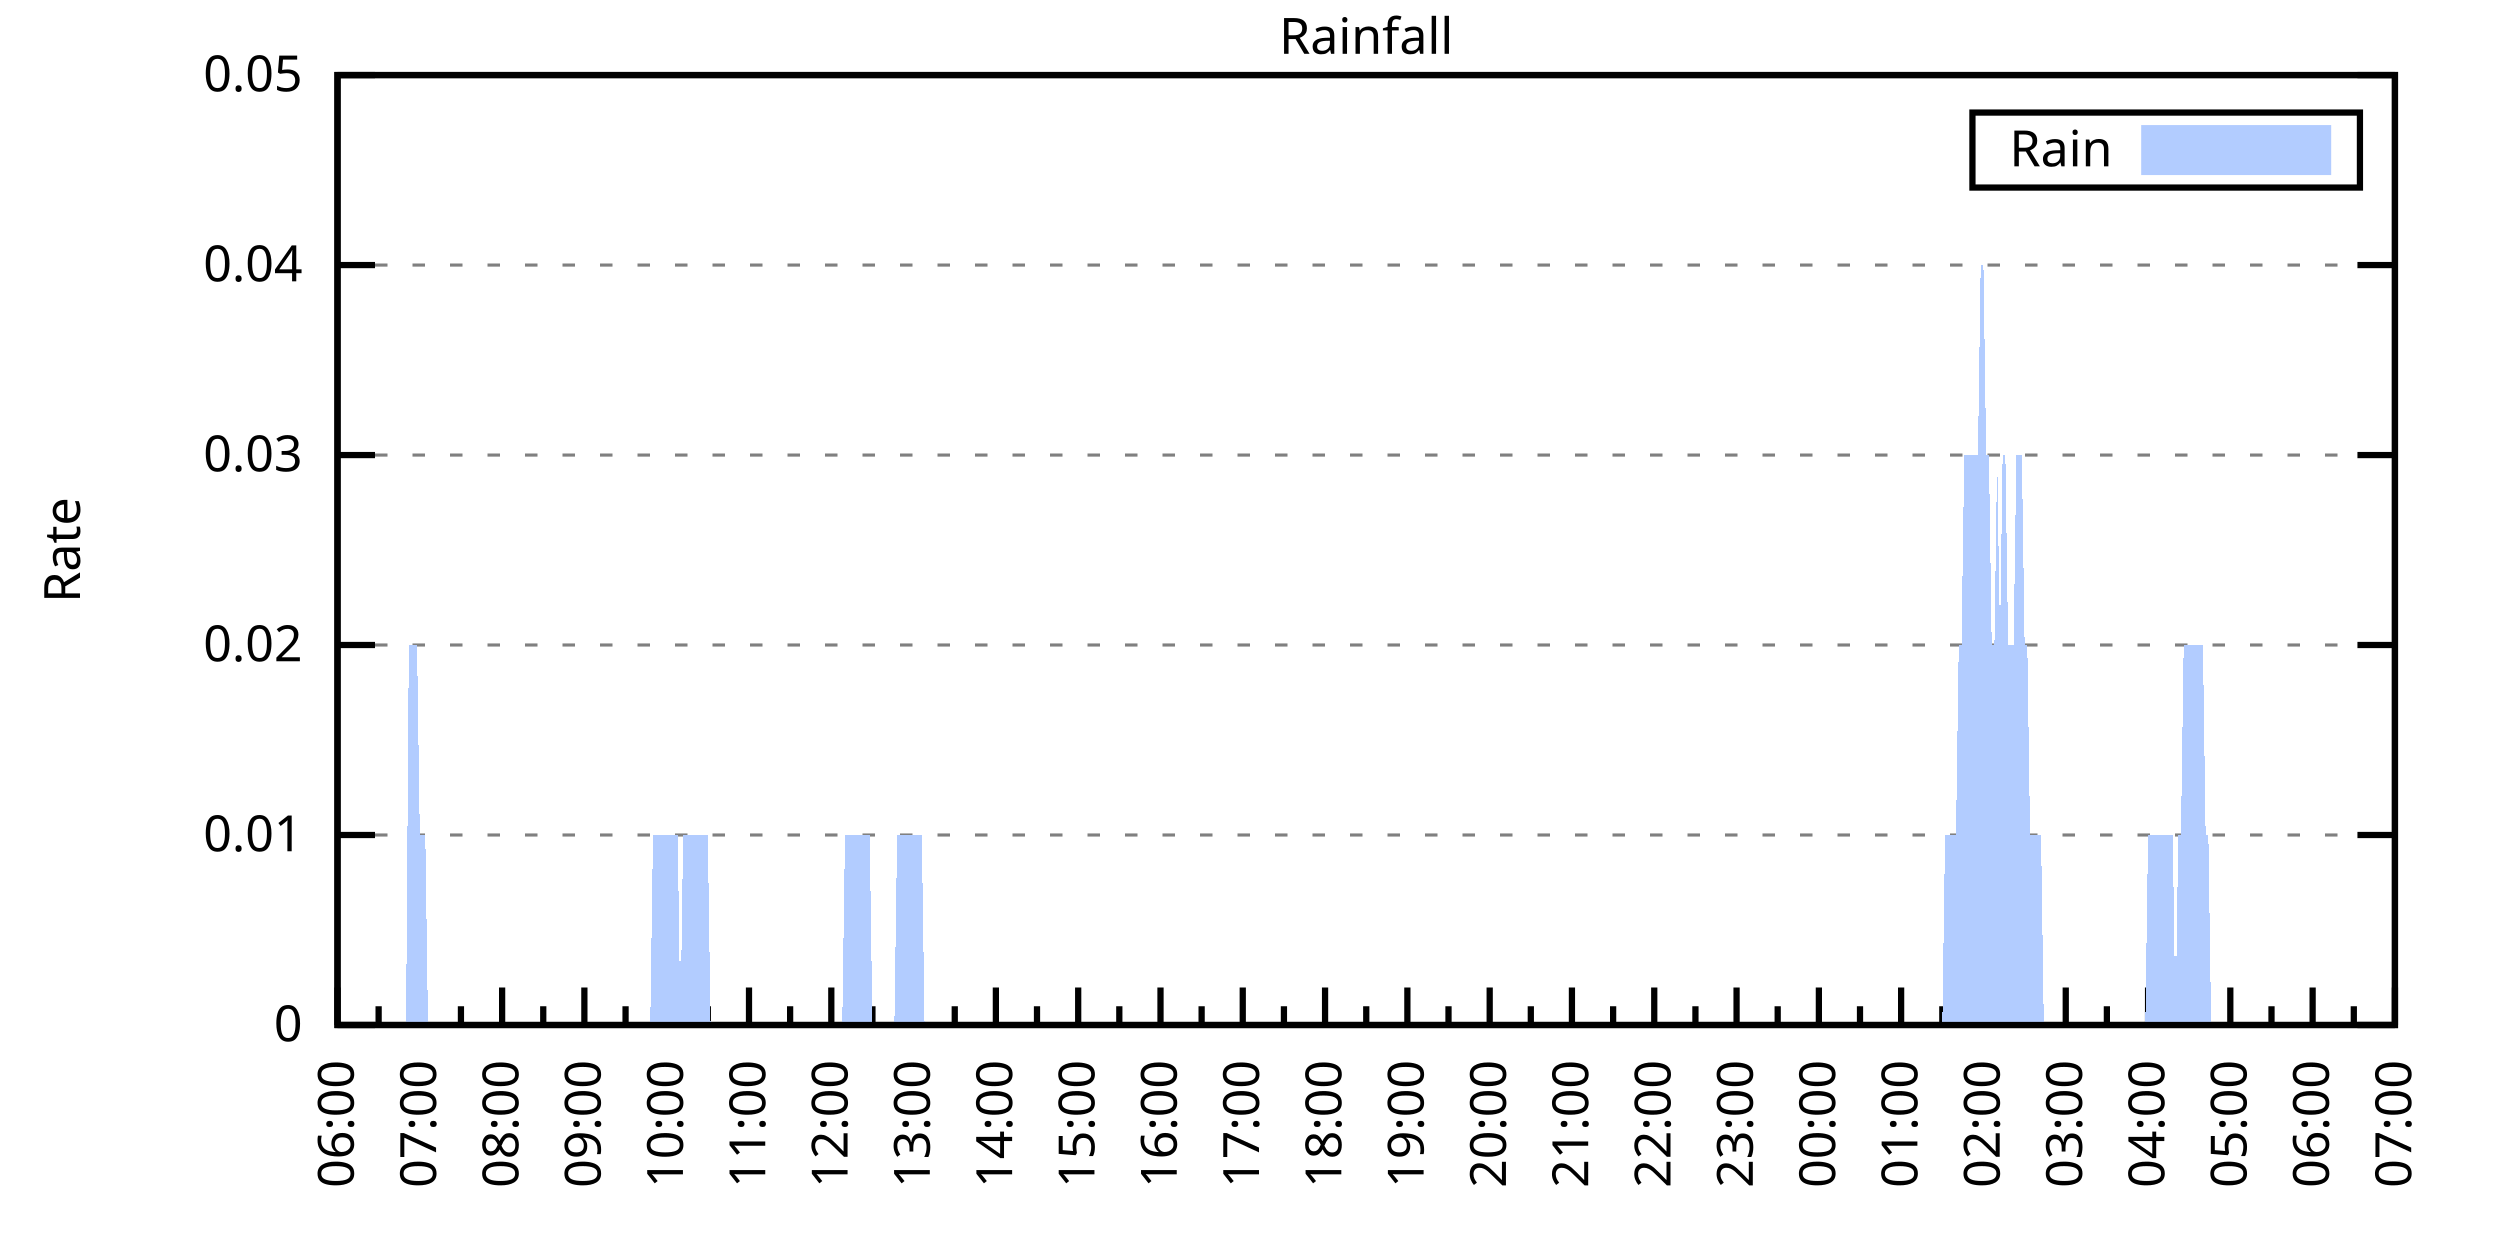
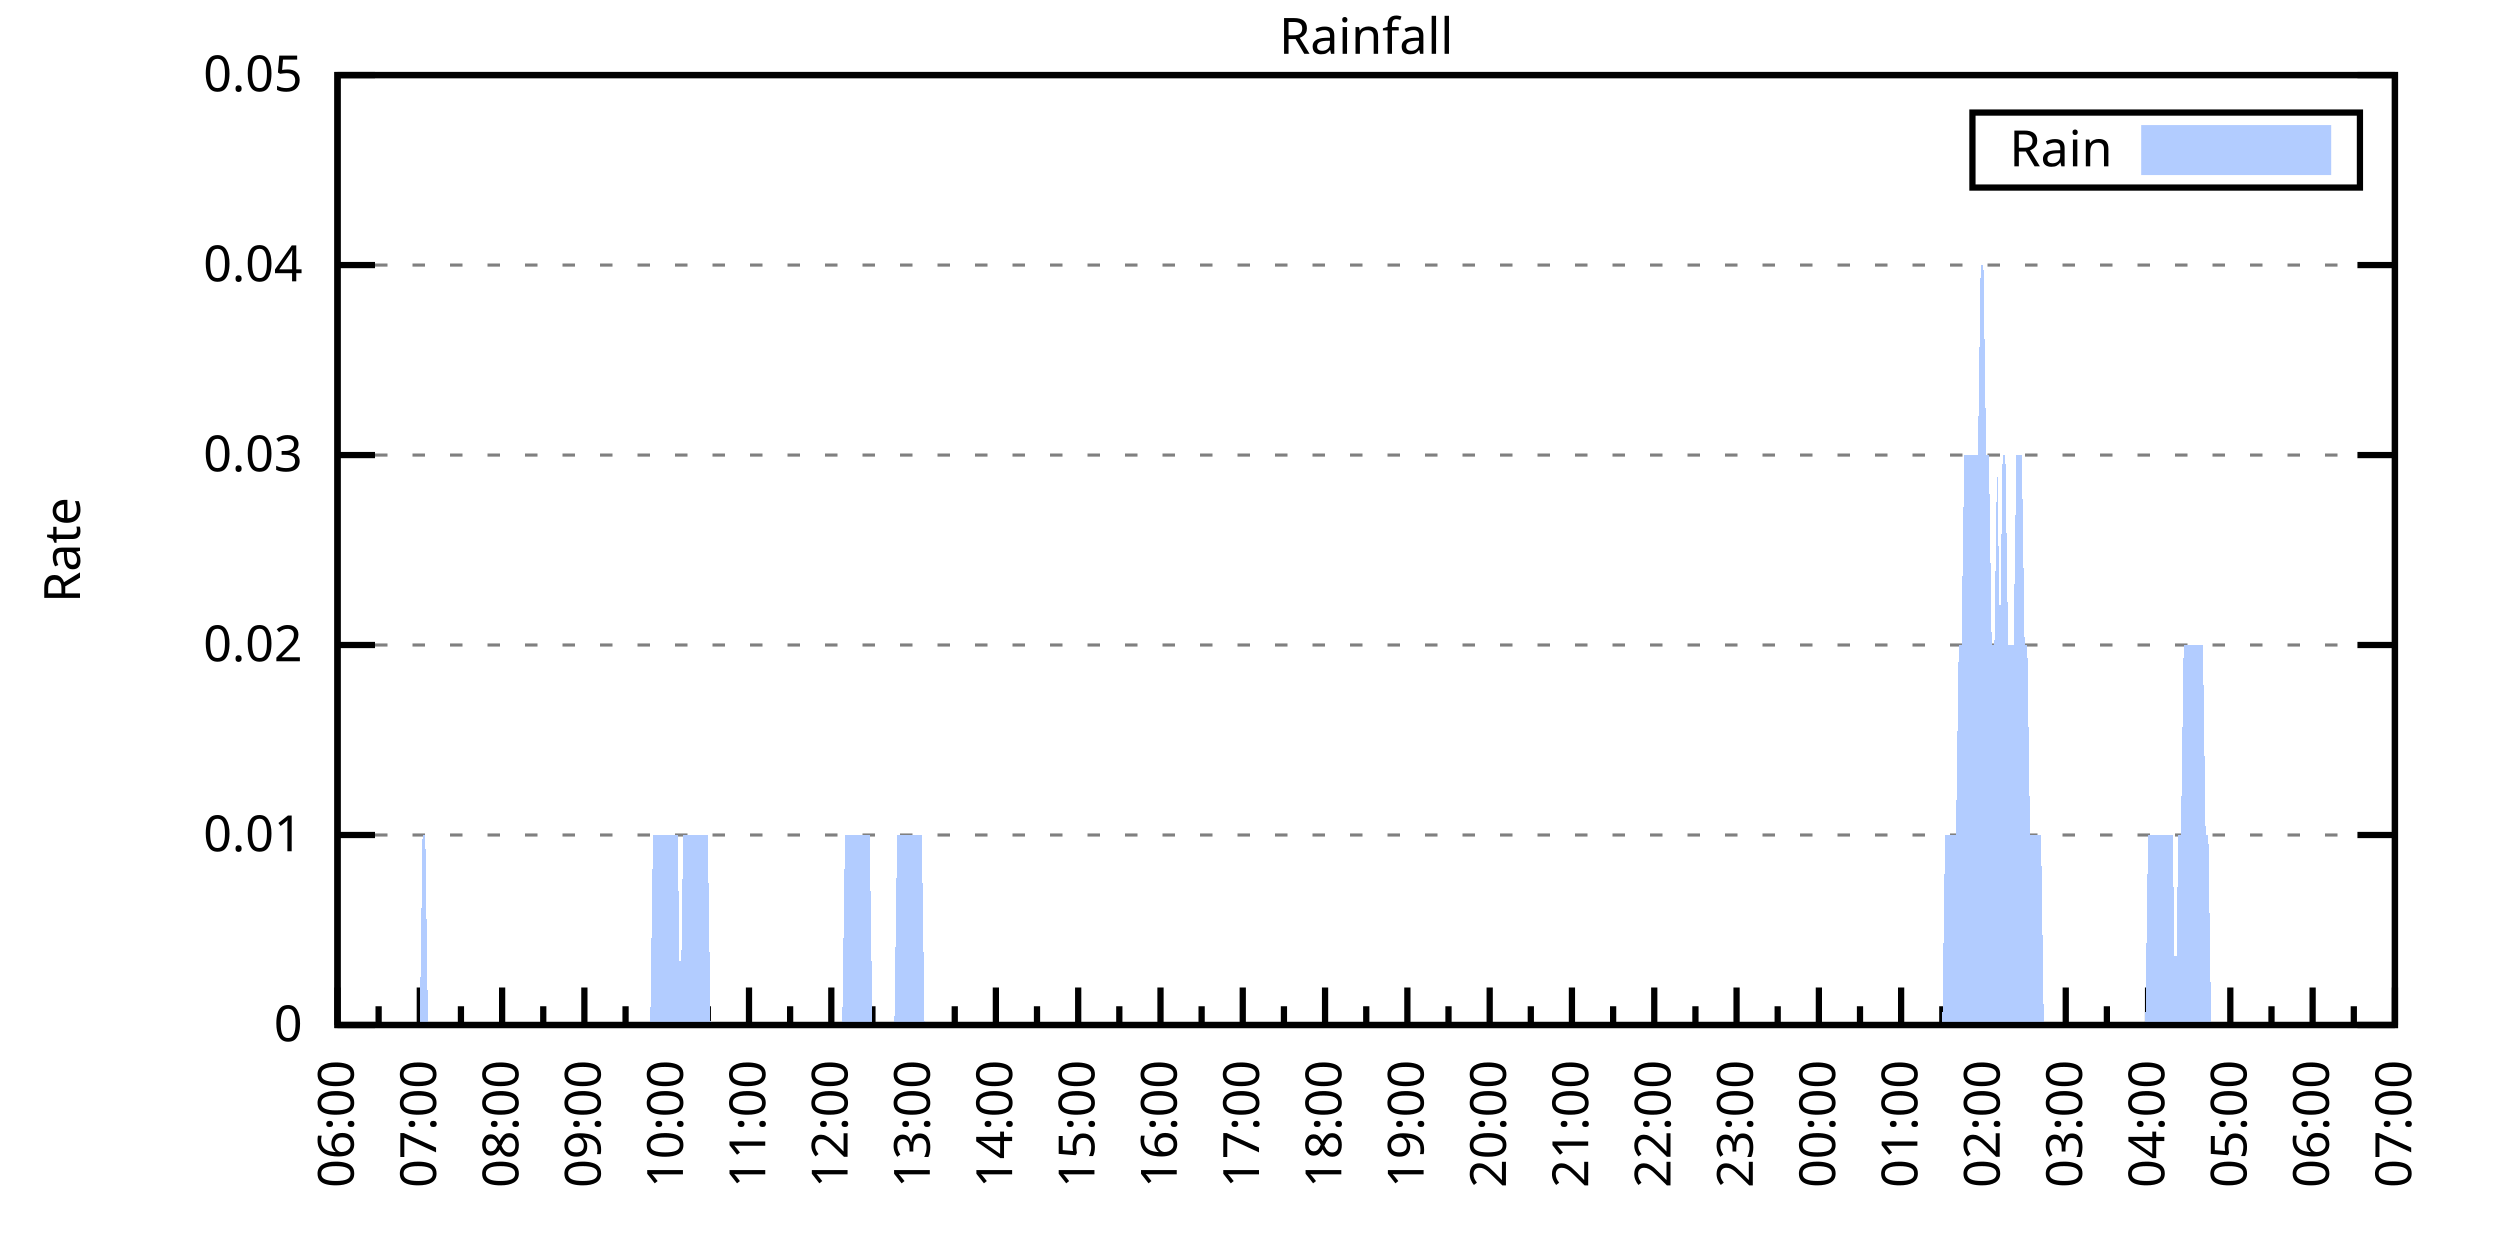
<svg xmlns="http://www.w3.org/2000/svg" xmlns:xlink="http://www.w3.org/1999/xlink" width="400" height="200" viewBox="0 0 400 200">
  <g id="gnuplot_canvas">
    <rect x="0" y="0" width="400" height="200" fill="none" />
    <defs>
      <circle id="gpDot" r="0.5" stroke-width="0.5" stroke="currentColor" />
      <path id="gpPt0" stroke-width="0.333" stroke="currentColor" d="M-1,0 h2 M0,-1 v2" />
      <path id="gpPt1" stroke-width="0.333" stroke="currentColor" d="M-1,-1 L1,1 M1,-1 L-1,1" />
      <path id="gpPt2" stroke-width="0.333" stroke="currentColor" d="M-1,0 L1,0 M0,-1 L0,1 M-1,-1 L1,1 M-1,1 L1,-1" />
      <rect id="gpPt3" stroke-width="0.333" stroke="currentColor" x="-1" y="-1" width="2" height="2" />
      <rect id="gpPt4" stroke-width="0.333" stroke="currentColor" fill="currentColor" x="-1" y="-1" width="2" height="2" />
      <circle id="gpPt5" stroke-width="0.333" stroke="currentColor" cx="0" cy="0" r="1" />
      <use xlink:href="#gpPt5" id="gpPt6" fill="currentColor" stroke="none" />
      <path id="gpPt7" stroke-width="0.333" stroke="currentColor" d="M0,-1.33 L-1.33,0.67 L1.33,0.67 z" />
      <use xlink:href="#gpPt7" id="gpPt8" fill="currentColor" stroke="none" />
      <use xlink:href="#gpPt7" id="gpPt9" stroke="currentColor" transform="rotate(180)" />
      <use xlink:href="#gpPt9" id="gpPt10" fill="currentColor" stroke="none" />
      <use xlink:href="#gpPt3" id="gpPt11" stroke="currentColor" transform="rotate(45)" />
      <use xlink:href="#gpPt11" id="gpPt12" fill="currentColor" stroke="none" />
      <path id="gpPt13" stroke-width="0.333" stroke="currentColor" d="M0,1.330 L1.265,0.411 L0.782,-1.067 L-0.782,-1.076 L-1.265,0.411 z" />
      <use xlink:href="#gpPt13" id="gpPt14" fill="currentColor" stroke="none" />
      <filter id="textbox" filterUnits="objectBoundingBox" x="0" y="0" height="1" width="1">
        <feFlood flood-color="white" flood-opacity="1" result="bgnd" />
        <feComposite in="SourceGraphic" in2="bgnd" operator="atop" />
      </filter>
      <filter id="greybox" filterUnits="objectBoundingBox" x="0" y="0" height="1" width="1">
        <feFlood flood-color="lightgrey" flood-opacity="1" result="grey" />
        <feComposite in="SourceGraphic" in2="grey" operator="atop" />
      </filter>
    </defs>
    <g fill="none" color="white" stroke="currentColor" stroke-width="1.00" stroke-linecap="butt" stroke-linejoin="miter">
</g>
    <g fill="none" color="black" stroke="currentColor" stroke-width="1.00" stroke-linecap="butt" stroke-linejoin="miter">
      <g stroke="none" shape-rendering="crispEdges">
        <polygon fill="rgb(255, 255, 255)" points="54.00,164.00 383.18,164.00 383.18,12.02 54.00,12.02 " />
      </g>
    </g>
    <g fill="none" color="black" stroke="currentColor" stroke-width="1.00" stroke-linecap="butt" stroke-linejoin="miter">
</g>
    <g fill="none" color="black" stroke="black" stroke-width="0.50" stroke-linecap="butt" stroke-linejoin="miter">
</g>
    <g fill="none" color="gray" stroke="currentColor" stroke-width="0.50" stroke-linecap="butt" stroke-linejoin="miter">
      <path stroke="gray" stroke-dasharray="2,4" class="gridline" d="M54.00,164.00 L383.19,164.00  " />
    </g>
    <g fill="none" color="gray" stroke="gray" stroke-width="1.00" stroke-linecap="butt" stroke-linejoin="miter">
</g>
    <g fill="none" color="black" stroke="currentColor" stroke-width="1.00" stroke-linecap="butt" stroke-linejoin="miter">
      <path stroke="black" d="M54.00,164.00 L60.00,164.00 M383.19,164.00 L377.19,164.00  " />
      <g transform="translate(48.40,166.60)" stroke="none" fill="black" font-family="Sans" font-size="8.00" text-anchor="end">
        <text>
          <tspan font-family="Sans"> 0</tspan>
        </text>
      </g>
    </g>
    <g fill="none" color="black" stroke="currentColor" stroke-width="1.00" stroke-linecap="butt" stroke-linejoin="miter">
</g>
    <g fill="none" color="black" stroke="black" stroke-width="0.50" stroke-linecap="butt" stroke-linejoin="miter">
</g>
    <g fill="none" color="gray" stroke="currentColor" stroke-width="0.50" stroke-linecap="butt" stroke-linejoin="miter">
      <path stroke="gray" stroke-dasharray="2,4" class="gridline" d="M54.00,133.60 L383.19,133.60  " />
    </g>
    <g fill="none" color="gray" stroke="gray" stroke-width="1.00" stroke-linecap="butt" stroke-linejoin="miter">
</g>
    <g fill="none" color="black" stroke="currentColor" stroke-width="1.00" stroke-linecap="butt" stroke-linejoin="miter">
      <path stroke="black" d="M54.00,133.60 L60.00,133.60 M383.19,133.60 L377.19,133.60  " />
      <g transform="translate(48.40,136.20)" stroke="none" fill="black" font-family="Sans" font-size="8.00" text-anchor="end">
        <text>
          <tspan font-family="Sans"> 0.01</tspan>
        </text>
      </g>
    </g>
    <g fill="none" color="black" stroke="currentColor" stroke-width="1.00" stroke-linecap="butt" stroke-linejoin="miter">
</g>
    <g fill="none" color="black" stroke="black" stroke-width="0.50" stroke-linecap="butt" stroke-linejoin="miter">
</g>
    <g fill="none" color="gray" stroke="currentColor" stroke-width="0.50" stroke-linecap="butt" stroke-linejoin="miter">
      <path stroke="gray" stroke-dasharray="2,4" class="gridline" d="M54.00,103.20 L383.19,103.20  " />
    </g>
    <g fill="none" color="gray" stroke="gray" stroke-width="1.00" stroke-linecap="butt" stroke-linejoin="miter">
</g>
    <g fill="none" color="black" stroke="currentColor" stroke-width="1.00" stroke-linecap="butt" stroke-linejoin="miter">
      <path stroke="black" d="M54.00,103.20 L60.00,103.20 M383.19,103.20 L377.19,103.20  " />
      <g transform="translate(48.40,105.80)" stroke="none" fill="black" font-family="Sans" font-size="8.00" text-anchor="end">
        <text>
          <tspan font-family="Sans"> 0.02</tspan>
        </text>
      </g>
    </g>
    <g fill="none" color="black" stroke="currentColor" stroke-width="1.00" stroke-linecap="butt" stroke-linejoin="miter">
</g>
    <g fill="none" color="black" stroke="black" stroke-width="0.50" stroke-linecap="butt" stroke-linejoin="miter">
</g>
    <g fill="none" color="gray" stroke="currentColor" stroke-width="0.50" stroke-linecap="butt" stroke-linejoin="miter">
      <path stroke="gray" stroke-dasharray="2,4" class="gridline" d="M54.00,72.81 L383.19,72.81  " />
    </g>
    <g fill="none" color="gray" stroke="gray" stroke-width="1.00" stroke-linecap="butt" stroke-linejoin="miter">
</g>
    <g fill="none" color="black" stroke="currentColor" stroke-width="1.00" stroke-linecap="butt" stroke-linejoin="miter">
      <path stroke="black" d="M54.00,72.81 L60.00,72.81 M383.19,72.81 L377.19,72.81  " />
      <g transform="translate(48.40,75.41)" stroke="none" fill="black" font-family="Sans" font-size="8.00" text-anchor="end">
        <text>
          <tspan font-family="Sans"> 0.03</tspan>
        </text>
      </g>
    </g>
    <g fill="none" color="black" stroke="currentColor" stroke-width="1.00" stroke-linecap="butt" stroke-linejoin="miter">
</g>
    <g fill="none" color="black" stroke="black" stroke-width="0.50" stroke-linecap="butt" stroke-linejoin="miter">
</g>
    <g fill="none" color="gray" stroke="currentColor" stroke-width="0.50" stroke-linecap="butt" stroke-linejoin="miter">
      <path stroke="gray" stroke-dasharray="2,4" class="gridline" d="M54.00,42.41 L383.19,42.41  " />
    </g>
    <g fill="none" color="gray" stroke="gray" stroke-width="1.00" stroke-linecap="butt" stroke-linejoin="miter">
</g>
    <g fill="none" color="black" stroke="currentColor" stroke-width="1.00" stroke-linecap="butt" stroke-linejoin="miter">
      <path stroke="black" d="M54.00,42.41 L60.00,42.41 M383.19,42.41 L377.19,42.41  " />
      <g transform="translate(48.40,45.01)" stroke="none" fill="black" font-family="Sans" font-size="8.00" text-anchor="end">
        <text>
          <tspan font-family="Sans"> 0.04</tspan>
        </text>
      </g>
    </g>
    <g fill="none" color="black" stroke="currentColor" stroke-width="1.00" stroke-linecap="butt" stroke-linejoin="miter">
</g>
    <g fill="none" color="black" stroke="black" stroke-width="0.50" stroke-linecap="butt" stroke-linejoin="miter">
</g>
    <g fill="none" color="gray" stroke="currentColor" stroke-width="0.50" stroke-linecap="butt" stroke-linejoin="miter">
      <path stroke="gray" stroke-dasharray="2,4" class="gridline" d="M54.00,12.01 L383.19,12.01  " />
    </g>
    <g fill="none" color="gray" stroke="gray" stroke-width="1.00" stroke-linecap="butt" stroke-linejoin="miter">
</g>
    <g fill="none" color="black" stroke="currentColor" stroke-width="1.00" stroke-linecap="butt" stroke-linejoin="miter">
      <path stroke="black" d="M54.00,12.01 L60.00,12.01 M383.19,12.01 L377.19,12.01  " />
      <g transform="translate(48.40,14.61)" stroke="none" fill="black" font-family="Sans" font-size="8.00" text-anchor="end">
        <text>
          <tspan font-family="Sans"> 0.05</tspan>
        </text>
      </g>
    </g>
    <g fill="none" color="black" stroke="currentColor" stroke-width="1.00" stroke-linecap="butt" stroke-linejoin="miter">
      <path stroke="black" d="M54.00,164.00 L54.00,158.00  " />
      <g transform="translate(56.60,169.60) rotate(270)" stroke="none" fill="black" font-family="Sans" font-size="8.00" text-anchor="end">
        <text>
          <tspan font-family="Sans">06:00</tspan>
        </text>
      </g>
    </g>
    <g fill="none" color="black" stroke="currentColor" stroke-width="1.00" stroke-linecap="butt" stroke-linejoin="miter">
      <path stroke="black" d="M60.58,164.00 L60.58,161.00 M67.17,164.00 L67.17,158.00  " />
      <g transform="translate(69.77,169.60) rotate(270)" stroke="none" fill="black" font-family="Sans" font-size="8.00" text-anchor="end">
        <text>
          <tspan font-family="Sans">07:00</tspan>
        </text>
      </g>
    </g>
    <g fill="none" color="black" stroke="currentColor" stroke-width="1.00" stroke-linecap="butt" stroke-linejoin="miter">
      <path stroke="black" d="M73.75,164.00 L73.75,161.00 M80.34,164.00 L80.34,158.00  " />
      <g transform="translate(82.94,169.60) rotate(270)" stroke="none" fill="black" font-family="Sans" font-size="8.00" text-anchor="end">
        <text>
          <tspan font-family="Sans">08:00</tspan>
        </text>
      </g>
    </g>
    <g fill="none" color="black" stroke="currentColor" stroke-width="1.00" stroke-linecap="butt" stroke-linejoin="miter">
      <path stroke="black" d="M86.92,164.00 L86.92,161.00 M93.50,164.00 L93.50,158.00  " />
      <g transform="translate(96.10,169.60) rotate(270)" stroke="none" fill="black" font-family="Sans" font-size="8.00" text-anchor="end">
        <text>
          <tspan font-family="Sans">09:00</tspan>
        </text>
      </g>
    </g>
    <g fill="none" color="black" stroke="currentColor" stroke-width="1.00" stroke-linecap="butt" stroke-linejoin="miter">
      <path stroke="black" d="M100.09,164.00 L100.09,161.00 M106.67,164.00 L106.67,158.00  " />
      <g transform="translate(109.27,169.60) rotate(270)" stroke="none" fill="black" font-family="Sans" font-size="8.00" text-anchor="end">
        <text>
          <tspan font-family="Sans">10:00</tspan>
        </text>
      </g>
    </g>
    <g fill="none" color="black" stroke="currentColor" stroke-width="1.00" stroke-linecap="butt" stroke-linejoin="miter">
      <path stroke="black" d="M113.25,164.00 L113.25,161.00 M119.84,164.00 L119.84,158.00  " />
      <g transform="translate(122.44,169.60) rotate(270)" stroke="none" fill="black" font-family="Sans" font-size="8.00" text-anchor="end">
        <text>
          <tspan font-family="Sans">11:00</tspan>
        </text>
      </g>
    </g>
    <g fill="none" color="black" stroke="currentColor" stroke-width="1.00" stroke-linecap="butt" stroke-linejoin="miter">
      <path stroke="black" d="M126.42,164.00 L126.42,161.00 M133.01,164.00 L133.01,158.00  " />
      <g transform="translate(135.61,169.60) rotate(270)" stroke="none" fill="black" font-family="Sans" font-size="8.00" text-anchor="end">
        <text>
          <tspan font-family="Sans">12:00</tspan>
        </text>
      </g>
    </g>
    <g fill="none" color="black" stroke="currentColor" stroke-width="1.00" stroke-linecap="butt" stroke-linejoin="miter">
      <path stroke="black" d="M139.59,164.00 L139.59,161.00 M146.17,164.00 L146.17,158.00  " />
      <g transform="translate(148.77,169.60) rotate(270)" stroke="none" fill="black" font-family="Sans" font-size="8.00" text-anchor="end">
        <text>
          <tspan font-family="Sans">13:00</tspan>
        </text>
      </g>
    </g>
    <g fill="none" color="black" stroke="currentColor" stroke-width="1.00" stroke-linecap="butt" stroke-linejoin="miter">
      <path stroke="black" d="M152.76,164.00 L152.76,161.00 M159.34,164.00 L159.34,158.00  " />
      <g transform="translate(161.94,169.60) rotate(270)" stroke="none" fill="black" font-family="Sans" font-size="8.00" text-anchor="end">
        <text>
          <tspan font-family="Sans">14:00</tspan>
        </text>
      </g>
    </g>
    <g fill="none" color="black" stroke="currentColor" stroke-width="1.00" stroke-linecap="butt" stroke-linejoin="miter">
      <path stroke="black" d="M165.92,164.00 L165.92,161.00 M172.51,164.00 L172.51,158.00  " />
      <g transform="translate(175.11,169.60) rotate(270)" stroke="none" fill="black" font-family="Sans" font-size="8.00" text-anchor="end">
        <text>
          <tspan font-family="Sans">15:00</tspan>
        </text>
      </g>
    </g>
    <g fill="none" color="black" stroke="currentColor" stroke-width="1.00" stroke-linecap="butt" stroke-linejoin="miter">
      <path stroke="black" d="M179.09,164.00 L179.09,161.00 M185.68,164.00 L185.68,158.00  " />
      <g transform="translate(188.28,169.60) rotate(270)" stroke="none" fill="black" font-family="Sans" font-size="8.00" text-anchor="end">
        <text>
          <tspan font-family="Sans">16:00</tspan>
        </text>
      </g>
    </g>
    <g fill="none" color="black" stroke="currentColor" stroke-width="1.00" stroke-linecap="butt" stroke-linejoin="miter">
      <path stroke="black" d="M192.26,164.00 L192.26,161.00 M198.84,164.00 L198.84,158.00  " />
      <g transform="translate(201.44,169.60) rotate(270)" stroke="none" fill="black" font-family="Sans" font-size="8.00" text-anchor="end">
        <text>
          <tspan font-family="Sans">17:00</tspan>
        </text>
      </g>
    </g>
    <g fill="none" color="black" stroke="currentColor" stroke-width="1.00" stroke-linecap="butt" stroke-linejoin="miter">
      <path stroke="black" d="M205.43,164.00 L205.43,161.00 M212.01,164.00 L212.01,158.00  " />
      <g transform="translate(214.61,169.60) rotate(270)" stroke="none" fill="black" font-family="Sans" font-size="8.00" text-anchor="end">
        <text>
          <tspan font-family="Sans">18:00</tspan>
        </text>
      </g>
    </g>
    <g fill="none" color="black" stroke="currentColor" stroke-width="1.00" stroke-linecap="butt" stroke-linejoin="miter">
      <path stroke="black" d="M218.60,164.00 L218.60,161.00 M225.18,164.00 L225.18,158.00  " />
      <g transform="translate(227.78,169.60) rotate(270)" stroke="none" fill="black" font-family="Sans" font-size="8.00" text-anchor="end">
        <text>
          <tspan font-family="Sans">19:00</tspan>
        </text>
      </g>
    </g>
    <g fill="none" color="black" stroke="currentColor" stroke-width="1.00" stroke-linecap="butt" stroke-linejoin="miter">
      <path stroke="black" d="M231.76,164.00 L231.76,161.00 M238.35,164.00 L238.35,158.00  " />
      <g transform="translate(240.95,169.60) rotate(270)" stroke="none" fill="black" font-family="Sans" font-size="8.00" text-anchor="end">
        <text>
          <tspan font-family="Sans">20:00</tspan>
        </text>
      </g>
    </g>
    <g fill="none" color="black" stroke="currentColor" stroke-width="1.00" stroke-linecap="butt" stroke-linejoin="miter">
      <path stroke="black" d="M244.93,164.00 L244.93,161.00 M251.51,164.00 L251.51,158.00  " />
      <g transform="translate(254.11,169.60) rotate(270)" stroke="none" fill="black" font-family="Sans" font-size="8.00" text-anchor="end">
        <text>
          <tspan font-family="Sans">21:00</tspan>
        </text>
      </g>
    </g>
    <g fill="none" color="black" stroke="currentColor" stroke-width="1.00" stroke-linecap="butt" stroke-linejoin="miter">
      <path stroke="black" d="M258.10,164.00 L258.10,161.00 M264.68,164.00 L264.68,158.00  " />
      <g transform="translate(267.28,169.60) rotate(270)" stroke="none" fill="black" font-family="Sans" font-size="8.00" text-anchor="end">
        <text>
          <tspan font-family="Sans">22:00</tspan>
        </text>
      </g>
    </g>
    <g fill="none" color="black" stroke="currentColor" stroke-width="1.00" stroke-linecap="butt" stroke-linejoin="miter">
      <path stroke="black" d="M271.27,164.00 L271.27,161.00 M277.85,164.00 L277.85,158.00  " />
      <g transform="translate(280.45,169.60) rotate(270)" stroke="none" fill="black" font-family="Sans" font-size="8.00" text-anchor="end">
        <text>
          <tspan font-family="Sans">23:00</tspan>
        </text>
      </g>
    </g>
    <g fill="none" color="black" stroke="currentColor" stroke-width="1.00" stroke-linecap="butt" stroke-linejoin="miter">
      <path stroke="black" d="M284.43,164.00 L284.43,161.00 M291.02,164.00 L291.02,158.00  " />
      <g transform="translate(293.62,169.60) rotate(270)" stroke="none" fill="black" font-family="Sans" font-size="8.00" text-anchor="end">
        <text>
          <tspan font-family="Sans">00:00</tspan>
        </text>
      </g>
    </g>
    <g fill="none" color="black" stroke="currentColor" stroke-width="1.00" stroke-linecap="butt" stroke-linejoin="miter">
      <path stroke="black" d="M297.60,164.00 L297.60,161.00 M304.18,164.00 L304.18,158.00  " />
      <g transform="translate(306.78,169.60) rotate(270)" stroke="none" fill="black" font-family="Sans" font-size="8.00" text-anchor="end">
        <text>
          <tspan font-family="Sans">01:00</tspan>
        </text>
      </g>
    </g>
    <g fill="none" color="black" stroke="currentColor" stroke-width="1.00" stroke-linecap="butt" stroke-linejoin="miter">
      <path stroke="black" d="M310.77,164.00 L310.77,161.00 M317.35,164.00 L317.35,158.00  " />
      <g transform="translate(319.95,169.60) rotate(270)" stroke="none" fill="black" font-family="Sans" font-size="8.00" text-anchor="end">
        <text>
          <tspan font-family="Sans">02:00</tspan>
        </text>
      </g>
    </g>
    <g fill="none" color="black" stroke="currentColor" stroke-width="1.00" stroke-linecap="butt" stroke-linejoin="miter">
      <path stroke="black" d="M323.94,164.00 L323.94,161.00 M330.52,164.00 L330.52,158.00  " />
      <g transform="translate(333.12,169.60) rotate(270)" stroke="none" fill="black" font-family="Sans" font-size="8.00" text-anchor="end">
        <text>
          <tspan font-family="Sans">03:00</tspan>
        </text>
      </g>
    </g>
    <g fill="none" color="black" stroke="currentColor" stroke-width="1.00" stroke-linecap="butt" stroke-linejoin="miter">
      <path stroke="black" d="M337.10,164.00 L337.10,161.00 M343.69,164.00 L343.69,158.00  " />
      <g transform="translate(346.29,169.60) rotate(270)" stroke="none" fill="black" font-family="Sans" font-size="8.00" text-anchor="end">
        <text>
          <tspan font-family="Sans">04:00</tspan>
        </text>
      </g>
    </g>
    <g fill="none" color="black" stroke="currentColor" stroke-width="1.00" stroke-linecap="butt" stroke-linejoin="miter">
      <path stroke="black" d="M350.27,164.00 L350.27,161.00 M356.85,164.00 L356.85,158.00  " />
      <g transform="translate(359.45,169.60) rotate(270)" stroke="none" fill="black" font-family="Sans" font-size="8.00" text-anchor="end">
        <text>
          <tspan font-family="Sans">05:00</tspan>
        </text>
      </g>
    </g>
    <g fill="none" color="black" stroke="currentColor" stroke-width="1.00" stroke-linecap="butt" stroke-linejoin="miter">
      <path stroke="black" d="M363.44,164.00 L363.44,161.00 M370.02,164.00 L370.02,158.00  " />
      <g transform="translate(372.62,169.60) rotate(270)" stroke="none" fill="black" font-family="Sans" font-size="8.00" text-anchor="end">
        <text>
          <tspan font-family="Sans">06:00</tspan>
        </text>
      </g>
    </g>
    <g fill="none" color="black" stroke="currentColor" stroke-width="1.00" stroke-linecap="butt" stroke-linejoin="miter">
      <path stroke="black" d="M376.61,164.00 L376.61,161.00 M383.19,164.00 L383.19,158.00  " />
      <g transform="translate(385.79,169.60) rotate(270)" stroke="none" fill="black" font-family="Sans" font-size="8.00" text-anchor="end">
        <text>
          <tspan font-family="Sans">07:00</tspan>
        </text>
      </g>
    </g>
    <g fill="none" color="black" stroke="currentColor" stroke-width="1.00" stroke-linecap="butt" stroke-linejoin="miter">
</g>
    <g fill="none" color="black" stroke="currentColor" stroke-width="1.00" stroke-linecap="butt" stroke-linejoin="miter">
      <path stroke="black" d="M54.00,12.01 L54.00,164.00 L383.19,164.00 L383.19,12.01 L54.00,12.01 Z  " />
    </g>
    <g fill="none" color="black" stroke="currentColor" stroke-width="1.00" stroke-linecap="butt" stroke-linejoin="miter">
      <g transform="translate(12.80,88.01) rotate(270)" stroke="none" fill="black" font-family="Sans" font-size="8.00" text-anchor="middle">
        <text>
          <tspan font-family="Sans">Rate</tspan>
        </text>
      </g>
    </g>
    <g fill="none" color="black" stroke="currentColor" stroke-width="1.00" stroke-linecap="butt" stroke-linejoin="miter">
</g>
    <g fill="none" color="black" stroke="currentColor" stroke-width="1.00" stroke-linecap="butt" stroke-linejoin="miter">
      <path stroke="black" d="M315.59,30.01 L315.59,18.01 L377.59,18.01 L377.59,30.01 L315.59,30.01 Z  " />
    </g>
    <g id="Rainfall_plot_1">
      <g fill="none" color="white" stroke="black" stroke-width="2.00" stroke-linecap="butt" stroke-linejoin="miter">
</g>
      <g fill="none" color="black" stroke="currentColor" stroke-width="2.00" stroke-linecap="butt" stroke-linejoin="miter">
        <g transform="translate(337.99,26.61)" stroke="none" fill="black" font-family="Sans" font-size="8.00" text-anchor="end">
          <text>
            <tspan font-family="Sans">Rain</tspan>
          </text>
        </g>
      </g>
      <g fill="none" color="black" stroke="currentColor" stroke-width="2.00" stroke-linecap="butt" stroke-linejoin="miter">
        <g stroke="none" shape-rendering="crispEdges">
          <polygon fill="rgb(178, 204, 255)" points="343.59,27.01 371.99,27.01 371.99,21.01 343.59,21.01 " />
        </g>
        <path stroke="rgb(178, 204, 255)" d="M343.59,27.01 L371.99,27.01 L371.99,21.01 L343.59,21.01 L343.59,27.01 Z  " />
      </g>
      <g fill="none" color="black" stroke="currentColor" stroke-width="2.00" stroke-linecap="butt" stroke-linejoin="miter">
        <g stroke="none" shape-rendering="crispEdges">
-           <polygon fill="rgb(178, 204, 255)" points="61.02,164.00 61.46,164.00 61.90,164.00 62.34,164.00 62.78,164.00 63.22,164.00 63.66,164.00 64.10,164.00 64.53,164.00 64.97,164.00 65.41,103.20 65.85,103.20 66.29,103.20 66.73,103.20 67.17,133.60 67.61,133.60 68.05,133.60 68.48,164.00 68.92,164.00 69.36,164.00 69.80,164.00 70.24,164.00 70.68,164.00 71.12,164.00 71.56,164.00 72.00,164.00 72.43,164.00 72.87,164.00 73.31,164.00 73.75,164.00 74.19,164.00 74.63,164.00 75.07,164.00 75.51,164.00 75.95,164.00 76.38,164.00 76.82,164.00 77.26,164.00 77.70,164.00 78.14,164.00 78.58,164.00 79.02,164.00 79.46,164.00 79.90,164.00 80.34,164.00 80.77,164.00 81.21,164.00 81.65,164.00 82.09,164.00 82.53,164.00 82.97,164.00 83.41,164.00 83.85,164.00 84.29,164.00 84.72,164.00 85.16,164.00 85.60,164.00 86.04,164.00 86.48,164.00 86.92,164.00 87.36,164.00 87.80,164.00 88.24,164.00 88.67,164.00 89.11,164.00 89.55,164.00 89.99,164.00 90.43,164.00 90.87,164.00 91.31,164.00 91.75,164.00 92.19,164.00 92.62,164.00 93.06,164.00 93.50,164.00 93.94,164.00 94.38,164.00 94.82,164.00 95.26,164.00 95.70,164.00 96.14,164.00 96.58,164.00 97.01,164.00 97.45,164.00 97.89,164.00 98.33,164.00 98.77,164.00 99.21,164.00 99.65,164.00 100.09,164.00 100.53,164.00 100.96,164.00 101.40,164.00 101.84,164.00 102.28,164.00 102.72,164.00 103.16,164.00 103.60,164.00 104.04,164.00 104.48,133.60 104.91,133.60 105.35,133.60 105.79,133.60 106.23,133.60 106.67,133.60 107.11,133.60 107.55,133.60 107.99,133.60 108.43,133.60 108.87,164.00 109.30,133.60 109.74,133.60 110.18,133.60 110.62,133.60 111.06,133.60 111.50,133.60 111.94,133.60 112.38,133.60 112.82,133.60 113.25,133.60 113.69,164.00 114.13,164.00 114.57,164.00 115.01,164.00 115.45,164.00 115.89,164.00 116.33,164.00 116.77,164.00 117.20,164.00 117.64,164.00 118.08,164.00 118.52,164.00 118.96,164.00 119.40,164.00 119.84,164.00 120.28,164.00 120.72,164.00 121.15,164.00 121.59,164.00 122.03,164.00 122.47,164.00 122.91,164.00 123.35,164.00 123.79,164.00 124.23,164.00 124.67,164.00 125.11,164.00 125.54,164.00 125.98,164.00 126.42,164.00 126.86,164.00 127.30,164.00 127.74,164.00 128.18,164.00 128.62,164.00 129.06,164.00 129.49,164.00 129.93,164.00 130.37,164.00 130.81,164.00 131.25,164.00 131.69,164.00 132.13,164.00 132.57,164.00 133.01,164.00 133.44,164.00 133.88,164.00 134.32,164.00 134.76,164.00 135.20,133.60 135.64,133.60 136.08,133.60 136.52,133.60 136.96,133.60 137.39,133.60 137.83,133.60 138.27,133.60 138.71,133.60 139.15,133.60 139.59,164.00 140.03,164.00 140.47,164.00 140.91,164.00 141.35,164.00 141.78,164.00 142.22,164.00 142.66,164.00 143.10,164.00 143.54,133.60 143.98,133.60 144.42,133.60 144.86,133.60 145.30,133.60 145.73,133.60 146.17,133.60 146.61,133.60 147.05,133.60 147.49,133.60 147.93,164.00 148.37,164.00 148.81,164.00 149.25,164.00 149.68,164.00 150.12,164.00 150.56,164.00 151.00,164.00 151.44,164.00 151.88,164.00 152.32,164.00 152.76,164.00 153.20,164.00 153.63,164.00 154.07,164.00 154.51,164.00 154.95,164.00 155.39,164.00 155.83,164.00 156.27,164.00 156.71,164.00 157.15,164.00 157.59,164.00 158.02,164.00 158.46,164.00 158.90,164.00 159.34,164.00 159.78,164.00 160.22,164.00 160.66,164.00 161.10,164.00 161.54,164.00 161.97,164.00 162.41,164.00 162.85,164.00 163.29,164.00 163.73,164.00 164.17,164.00 164.61,164.00 165.05,164.00 165.49,164.00 165.92,164.00 166.36,164.00 166.80,164.00 167.24,164.00 167.68,164.00 168.12,164.00 168.56,164.00 169.00,164.00 169.44,164.00 169.87,164.00 170.31,164.00 170.75,164.00 171.19,164.00 171.63,164.00 172.07,164.00 172.51,164.00 172.95,164.00 173.39,164.00 173.83,164.00 174.26,164.00 174.70,164.00 175.14,164.00 175.58,164.00 176.02,164.00 176.46,164.00 176.90,164.00 177.34,164.00 177.78,164.00 178.21,164.00 178.65,164.00 179.09,164.00 179.53,164.00 179.97,164.00 180.41,164.00 180.85,164.00 181.29,164.00 181.73,164.00 182.16,164.00 182.60,164.00 183.04,164.00 183.48,164.00 183.92,164.00 184.36,164.00 184.80,164.00 185.24,164.00 185.68,164.00 186.11,164.00 186.55,164.00 186.99,164.00 187.43,164.00 187.87,164.00 188.31,164.00 188.75,164.00 189.19,164.00 189.63,164.00 190.07,164.00 190.50,164.00 190.94,164.00 191.38,164.00 191.82,164.00 192.26,164.00 192.70,164.00 193.14,164.00 193.58,164.00 194.02,164.00 194.45,164.00 194.89,164.00 195.33,164.00 195.77,164.00 196.21,164.00 196.65,164.00 197.09,164.00 197.53,164.00 197.97,164.00 198.40,164.00 198.84,164.00 199.28,164.00 199.72,164.00 200.16,164.00 200.60,164.00 201.04,164.00 201.48,164.00 201.92,164.00 202.35,164.00 202.79,164.00 203.23,164.00 203.67,164.00 204.11,164.00 204.55,164.00 204.99,164.00 205.43,164.00 205.87,164.00 206.31,164.00 206.74,164.00 207.18,164.00 207.62,164.00 208.06,164.00 208.50,164.00 208.94,164.00 209.38,164.00 209.82,164.00 210.26,164.00 210.69,164.00 211.13,164.00 211.57,164.00 212.01,164.00 212.45,164.00 212.89,164.00 213.33,164.00 213.77,164.00 214.21,164.00 214.64,164.00 215.08,164.00 215.52,164.00 215.96,164.00 216.40,164.00 216.84,164.00 217.28,164.00 217.72,164.00 218.16,164.00 218.60,164.00 219.03,164.00 219.47,164.00 219.91,164.00 220.35,164.00 220.79,164.00 221.23,164.00 221.67,164.00 222.11,164.00 222.55,164.00 222.98,164.00 223.42,164.00 223.86,164.00 224.30,164.00 224.74,164.00 225.18,164.00 225.62,164.00 226.06,164.00 226.50,164.00 226.93,164.00 227.37,164.00 227.81,164.00 228.25,164.00 228.69,164.00 229.13,164.00 229.57,164.00 230.01,164.00 230.45,164.00 230.88,164.00 231.32,164.00 231.76,164.00 232.20,164.00 232.64,164.00 233.08,164.00 233.52,164.00 233.96,164.00 234.40,164.00 234.84,164.00 235.27,164.00 235.71,164.00 236.15,164.00 236.59,164.00 237.03,164.00 237.47,164.00 237.91,164.00 238.35,164.00 238.79,164.00 239.22,164.00 239.66,164.00 240.10,164.00 240.54,164.00 240.98,164.00 241.42,164.00 241.86,164.00 242.30,164.00 242.74,164.00 243.17,164.00 243.61,164.00 244.05,164.00 244.49,164.00 244.93,164.00 245.37,164.00 245.81,164.00 246.25,164.00 246.69,164.00 247.12,164.00 247.56,164.00 248.00,164.00 248.44,164.00 248.88,164.00 249.32,164.00 249.76,164.00 250.20,164.00 250.64,164.00 251.08,164.00 251.51,164.00 251.95,164.00 252.39,164.00 252.83,164.00 253.27,164.00 253.71,164.00 254.15,164.00 254.59,164.00 255.03,164.00 255.46,164.00 255.90,164.00 256.34,164.00 256.78,164.00 257.22,164.00 257.66,164.00 258.10,164.00 258.54,164.00 258.98,164.00 259.41,164.00 259.85,164.00 260.29,164.00 260.73,164.00 261.17,164.00 261.61,164.00 262.05,164.00 262.49,164.00 262.93,164.00 263.36,164.00 263.80,164.00 264.24,164.00 264.68,164.00 265.12,164.00 265.56,164.00 266.00,164.00 266.44,164.00 266.88,164.00 267.32,164.00 267.75,164.00 268.19,164.00 268.63,164.00 269.07,164.00 269.51,164.00 269.95,164.00 270.39,164.00 270.83,164.00 271.27,164.00 271.70,164.00 272.14,164.00 272.58,164.00 273.02,164.00 273.46,164.00 273.90,164.00 274.34,164.00 274.78,164.00 275.22,164.00 275.65,164.00 276.09,164.00 276.53,164.00 276.97,164.00 277.41,164.00 277.85,164.00 278.29,164.00 278.73,164.00 279.17,164.00 279.60,164.00 280.04,164.00 280.48,164.00 280.92,164.00 281.36,164.00 281.80,164.00 282.24,164.00 282.68,164.00 283.12,164.00 283.56,164.00 283.99,164.00 284.43,164.00 284.87,164.00 285.31,164.00 285.75,164.00 286.19,164.00 286.63,164.00 287.07,164.00 287.51,164.00 287.94,164.00 288.38,164.00 288.82,164.00 289.26,164.00 289.70,164.00 290.14,164.00 290.58,164.00 291.02,164.00 291.46,164.00 291.89,164.00 292.33,164.00 292.77,164.00 293.21,164.00 293.65,164.00 294.09,164.00 294.53,164.00 294.97,164.00 295.41,164.00 295.84,164.00 296.28,164.00 296.72,164.00 297.16,164.00 297.60,164.00 298.04,164.00 298.48,164.00 298.92,164.00 299.36,164.00 299.80,164.00 300.23,164.00 300.67,164.00 301.11,164.00 301.55,164.00 301.99,164.00 302.43,164.00 302.87,164.00 303.31,164.00 303.75,164.00 304.18,164.00 304.62,164.00 305.06,164.00 305.50,164.00 305.94,164.00 306.38,164.00 306.82,164.00 307.26,164.00 307.70,164.00 308.13,164.00 308.57,164.00 309.01,164.00 309.45,164.00 309.89,164.00 310.33,164.00 310.77,164.00 311.21,133.60 311.65,133.60 312.08,133.60 312.52,133.60 312.96,133.60 313.40,103.20 313.84,103.20 314.28,72.81 314.72,72.81 315.16,72.81 315.60,72.81 316.04,72.81 316.47,72.81 316.91,42.41 317.35,42.41 317.79,72.81 318.23,72.81 318.67,103.20 319.11,103.20 319.55,72.81 319.99,103.20 320.42,72.81 320.86,72.81 321.30,103.20 321.74,103.20 322.18,103.20 322.62,72.81 323.06,72.81 323.50,72.81 323.94,103.20 324.37,103.20 324.81,133.60 325.25,133.60 325.69,133.60 326.13,133.60 326.57,133.60 327.01,164.00 327.45,164.00 327.89,164.00 328.33,164.00 328.76,164.00 329.20,164.00 329.64,164.00 330.08,164.00 330.52,164.00 330.96,164.00 331.40,164.00 331.84,164.00 332.28,164.00 332.71,164.00 333.15,164.00 333.59,164.00 334.03,164.00 334.47,164.00 334.91,164.00 335.35,164.00 335.79,164.00 336.23,164.00 336.66,164.00 337.10,164.00 337.54,164.00 337.98,164.00 338.42,164.00 338.86,164.00 339.30,164.00 339.74,164.00 340.18,164.00 340.61,164.00 341.05,164.00 341.49,164.00 341.93,164.00 342.37,164.00 342.81,164.00 343.25,164.00 343.69,133.60 344.13,133.60 344.57,133.60 345.00,133.60 345.44,133.60 345.88,133.60 346.32,133.60 346.76,133.60 347.20,133.60 347.64,133.60 348.08,164.00 348.52,133.60 348.95,133.60 349.39,103.20 349.83,103.20 350.27,103.20 350.71,103.20 351.15,103.20 351.59,103.20 352.03,103.20 352.47,103.20 352.90,133.60 353.34,133.60 353.78,164.00 354.22,164.00 354.66,164.00 355.10,164.00 355.54,164.00 355.98,164.00 356.42,164.00 356.85,164.00 357.29,164.00 357.73,164.00 358.17,164.00 358.61,164.00 359.05,164.00 359.49,164.00 359.93,164.00 360.37,164.00 360.81,164.00 361.24,164.00 361.68,164.00 362.12,164.00 362.56,164.00 363.00,164.00 363.44,164.00 363.88,164.00 364.32,164.00 364.76,164.00 365.19,164.00 365.63,164.00 366.07,164.00 366.51,164.00 366.95,164.00 367.39,164.00 367.83,164.00 368.27,164.00 368.71,164.00 369.14,164.00 369.58,164.00 370.02,164.00 370.46,164.00 370.90,164.00 371.34,164.00 371.78,164.00 372.22,164.00 372.66,164.00 373.09,164.00 373.53,164.00 373.97,164.00 374.41,164.00 374.85,164.00 375.29,164.00 375.73,164.00 376.17,164.00 376.61,164.00 376.61,164.00 61.02,164.00 " />
+           <polygon fill="rgb(178, 204, 255)" points="63.22,164.00 63.66,164.00 64.10,164.00 64.53,164.00 64.97,164.00 65.41,164.00 65.85,164.00 66.29,164.00 66.73,164.00 67.17,164.00 67.61,133.60 68.05,133.60 68.48,164.00 68.92,164.00 69.36,164.00 69.80,164.00 70.24,164.00 70.68,164.00 71.12,164.00 71.56,164.00 72.00,164.00 72.43,164.00 72.87,164.00 73.31,164.00 73.75,164.00 74.19,164.00 74.63,164.00 75.07,164.00 75.51,164.00 75.95,164.00 76.38,164.00 76.82,164.00 77.26,164.00 77.70,164.00 78.14,164.00 78.58,164.00 79.02,164.00 79.46,164.00 79.90,164.00 80.34,164.00 80.77,164.00 81.21,164.00 81.65,164.00 82.09,164.00 82.53,164.00 82.97,164.00 83.41,164.00 83.85,164.00 84.29,164.00 84.72,164.00 85.16,164.00 85.60,164.00 86.04,164.00 86.48,164.00 86.92,164.00 87.36,164.00 87.80,164.00 88.24,164.00 88.67,164.00 89.11,164.00 89.55,164.00 89.99,164.00 90.43,164.00 90.87,164.00 91.31,164.00 91.75,164.00 92.19,164.00 92.62,164.00 93.06,164.00 93.50,164.00 93.94,164.00 94.38,164.00 94.82,164.00 95.26,164.00 95.70,164.00 96.14,164.00 96.58,164.00 97.01,164.00 97.45,164.00 97.89,164.00 98.33,164.00 98.77,164.00 99.21,164.00 99.65,164.00 100.09,164.00 100.53,164.00 100.96,164.00 101.40,164.00 101.84,164.00 102.28,164.00 102.72,164.00 103.16,164.00 103.60,164.00 104.04,164.00 104.48,133.60 104.91,133.60 105.35,133.60 105.79,133.60 106.23,133.60 106.67,133.60 107.11,133.60 107.55,133.60 107.99,133.60 108.43,133.60 108.87,164.00 109.30,133.60 109.74,133.60 110.18,133.60 110.62,133.60 111.06,133.60 111.50,133.60 111.94,133.60 112.38,133.60 112.82,133.60 113.25,133.60 113.69,164.00 114.13,164.00 114.57,164.00 115.01,164.00 115.45,164.00 115.89,164.00 116.33,164.00 116.77,164.00 117.20,164.00 117.64,164.00 118.08,164.00 118.52,164.00 118.96,164.00 119.40,164.00 119.84,164.00 120.28,164.00 120.72,164.00 121.15,164.00 121.59,164.00 122.03,164.00 122.47,164.00 122.91,164.00 123.35,164.00 123.79,164.00 124.23,164.00 124.67,164.00 125.11,164.00 125.54,164.00 125.98,164.00 126.42,164.00 126.86,164.00 127.30,164.00 127.74,164.00 128.18,164.00 128.62,164.00 129.06,164.00 129.49,164.00 129.93,164.00 130.37,164.00 130.81,164.00 131.25,164.00 131.69,164.00 132.13,164.00 132.57,164.00 133.01,164.00 133.44,164.00 133.88,164.00 134.32,164.00 134.76,164.00 135.20,133.60 135.64,133.60 136.08,133.60 136.52,133.60 136.96,133.60 137.39,133.60 137.83,133.60 138.27,133.60 138.71,133.60 139.15,133.60 139.59,164.00 140.03,164.00 140.47,164.00 140.91,164.00 141.35,164.00 141.78,164.00 142.22,164.00 142.66,164.00 143.10,164.00 143.54,133.60 143.98,133.60 144.42,133.60 144.86,133.60 145.30,133.60 145.73,133.60 146.17,133.60 146.61,133.60 147.05,133.60 147.49,133.60 147.93,164.00 148.37,164.00 148.81,164.00 149.25,164.00 149.68,164.00 150.12,164.00 150.56,164.00 151.00,164.00 151.44,164.00 151.88,164.00 152.32,164.00 152.76,164.00 153.20,164.00 153.63,164.00 154.07,164.00 154.51,164.00 154.95,164.00 155.39,164.00 155.83,164.00 156.27,164.00 156.71,164.00 157.15,164.00 157.59,164.00 158.02,164.00 158.46,164.00 158.90,164.00 159.34,164.00 159.78,164.00 160.22,164.00 160.66,164.00 161.10,164.00 161.54,164.00 161.97,164.00 162.41,164.00 162.85,164.00 163.29,164.00 163.73,164.00 164.17,164.00 164.61,164.00 165.05,164.00 165.49,164.00 165.92,164.00 166.36,164.00 166.80,164.00 167.24,164.00 167.68,164.00 168.12,164.00 168.56,164.00 169.00,164.00 169.44,164.00 169.87,164.00 170.31,164.00 170.75,164.00 171.19,164.00 171.63,164.00 172.07,164.00 172.51,164.00 172.95,164.00 173.39,164.00 173.83,164.00 174.26,164.00 174.70,164.00 175.14,164.00 175.58,164.00 176.02,164.00 176.46,164.00 176.90,164.00 177.34,164.00 177.78,164.00 178.21,164.00 178.65,164.00 179.09,164.00 179.53,164.00 179.97,164.00 180.41,164.00 180.85,164.00 181.29,164.00 181.73,164.00 182.16,164.00 182.60,164.00 183.04,164.00 183.48,164.00 183.92,164.00 184.36,164.00 184.80,164.00 185.24,164.00 185.68,164.00 186.11,164.00 186.55,164.00 186.99,164.00 187.43,164.00 187.87,164.00 188.31,164.00 188.75,164.00 189.19,164.00 189.63,164.00 190.07,164.00 190.50,164.00 190.94,164.00 191.38,164.00 191.82,164.00 192.26,164.00 192.70,164.00 193.14,164.00 193.58,164.00 194.02,164.00 194.45,164.00 194.89,164.00 195.33,164.00 195.77,164.00 196.21,164.00 196.65,164.00 197.09,164.00 197.53,164.00 197.97,164.00 198.40,164.00 198.84,164.00 199.28,164.00 199.72,164.00 200.16,164.00 200.60,164.00 201.04,164.00 201.48,164.00 201.92,164.00 202.35,164.00 202.79,164.00 203.23,164.00 203.67,164.00 204.11,164.00 204.55,164.00 204.99,164.00 205.43,164.00 205.87,164.00 206.31,164.00 206.74,164.00 207.18,164.00 207.62,164.00 208.06,164.00 208.50,164.00 208.94,164.00 209.38,164.00 209.82,164.00 210.26,164.00 210.69,164.00 211.13,164.00 211.57,164.00 212.01,164.00 212.45,164.00 212.89,164.00 213.33,164.00 213.77,164.00 214.21,164.00 214.64,164.00 215.08,164.00 215.52,164.00 215.96,164.00 216.40,164.00 216.84,164.00 217.28,164.00 217.72,164.00 218.16,164.00 218.60,164.00 219.03,164.00 219.47,164.00 219.91,164.00 220.35,164.00 220.79,164.00 221.23,164.00 221.67,164.00 222.11,164.00 222.55,164.00 222.98,164.00 223.42,164.00 223.86,164.00 224.30,164.00 224.74,164.00 225.18,164.00 225.62,164.00 226.06,164.00 226.50,164.00 226.93,164.00 227.37,164.00 227.81,164.00 228.25,164.00 228.69,164.00 229.13,164.00 229.57,164.00 230.01,164.00 230.45,164.00 230.88,164.00 231.32,164.00 231.76,164.00 232.20,164.00 232.64,164.00 233.08,164.00 233.52,164.00 233.96,164.00 234.40,164.00 234.84,164.00 235.27,164.00 235.71,164.00 236.15,164.00 236.59,164.00 237.03,164.00 237.47,164.00 237.91,164.00 238.35,164.00 238.79,164.00 239.22,164.00 239.66,164.00 240.10,164.00 240.54,164.00 240.98,164.00 241.42,164.00 241.86,164.00 242.30,164.00 242.74,164.00 243.17,164.00 243.61,164.00 244.05,164.00 244.49,164.00 244.93,164.00 245.37,164.00 245.81,164.00 246.25,164.00 246.69,164.00 247.12,164.00 247.56,164.00 248.00,164.00 248.44,164.00 248.88,164.00 249.32,164.00 249.76,164.00 250.20,164.00 250.64,164.00 251.08,164.00 251.51,164.00 251.95,164.00 252.39,164.00 252.83,164.00 253.27,164.00 253.71,164.00 254.15,164.00 254.59,164.00 255.03,164.00 255.46,164.00 255.90,164.00 256.34,164.00 256.78,164.00 257.22,164.00 257.66,164.00 258.10,164.00 258.54,164.00 258.98,164.00 259.41,164.00 259.85,164.00 260.29,164.00 260.73,164.00 261.17,164.00 261.61,164.00 262.05,164.00 262.49,164.00 262.93,164.00 263.36,164.00 263.80,164.00 264.24,164.00 264.68,164.00 265.12,164.00 265.56,164.00 266.00,164.00 266.44,164.00 266.88,164.00 267.32,164.00 267.75,164.00 268.19,164.00 268.63,164.00 269.07,164.00 269.51,164.00 269.95,164.00 270.39,164.00 270.83,164.00 271.27,164.00 271.70,164.00 272.14,164.00 272.58,164.00 273.02,164.00 273.46,164.00 273.90,164.00 274.34,164.00 274.78,164.00 275.22,164.00 275.65,164.00 276.09,164.00 276.53,164.00 276.97,164.00 277.41,164.00 277.85,164.00 278.29,164.00 278.73,164.00 279.17,164.00 279.60,164.00 280.04,164.00 280.48,164.00 280.92,164.00 281.36,164.00 281.80,164.00 282.24,164.00 282.68,164.00 283.12,164.00 283.56,164.00 283.99,164.00 284.43,164.00 284.87,164.00 285.31,164.00 285.75,164.00 286.19,164.00 286.63,164.00 287.07,164.00 287.51,164.00 287.94,164.00 288.38,164.00 288.82,164.00 289.26,164.00 289.70,164.00 290.14,164.00 290.58,164.00 291.02,164.00 291.46,164.00 291.89,164.00 292.33,164.00 292.77,164.00 293.21,164.00 293.65,164.00 294.09,164.00 294.53,164.00 294.97,164.00 295.41,164.00 295.84,164.00 296.28,164.00 296.72,164.00 297.16,164.00 297.60,164.00 298.04,164.00 298.48,164.00 298.92,164.00 299.36,164.00 299.80,164.00 300.23,164.00 300.67,164.00 301.11,164.00 301.55,164.00 301.99,164.00 302.43,164.00 302.87,164.00 303.31,164.00 303.75,164.00 304.18,164.00 304.62,164.00 305.06,164.00 305.50,164.00 305.94,164.00 306.38,164.00 306.82,164.00 307.26,164.00 307.70,164.00 308.13,164.00 308.57,164.00 309.01,164.00 309.45,164.00 309.89,164.00 310.33,164.00 310.77,164.00 311.21,133.60 311.65,133.60 312.08,133.60 312.52,133.60 312.96,133.60 313.40,103.20 313.84,103.20 314.28,72.81 314.72,72.81 315.16,72.81 315.60,72.81 316.04,72.81 316.47,72.81 316.91,42.41 317.35,42.41 317.79,72.81 318.23,72.81 318.67,103.20 319.11,103.20 319.55,72.81 319.99,103.20 320.42,72.81 320.86,72.81 321.30,103.20 321.74,103.20 322.18,103.20 322.62,72.81 323.06,72.81 323.50,72.81 323.94,103.20 324.37,103.20 324.81,133.60 325.25,133.60 325.69,133.60 326.13,133.60 326.57,133.60 327.01,164.00 327.45,164.00 327.89,164.00 328.33,164.00 328.76,164.00 329.20,164.00 329.64,164.00 330.08,164.00 330.52,164.00 330.96,164.00 331.40,164.00 331.84,164.00 332.28,164.00 332.71,164.00 333.15,164.00 333.59,164.00 334.03,164.00 334.47,164.00 334.91,164.00 335.35,164.00 335.79,164.00 336.23,164.00 336.66,164.00 337.10,164.00 337.54,164.00 337.98,164.00 338.42,164.00 338.86,164.00 339.30,164.00 339.74,164.00 340.18,164.00 340.61,164.00 341.05,164.00 341.49,164.00 341.93,164.00 342.37,164.00 342.81,164.00 343.25,164.00 343.69,133.60 344.13,133.60 344.57,133.60 345.00,133.60 345.44,133.60 345.88,133.60 346.32,133.60 346.76,133.60 347.20,133.60 347.64,133.60 348.08,164.00 348.52,133.60 348.95,133.60 349.39,103.20 349.83,103.20 350.27,103.20 350.71,103.20 351.15,103.20 351.59,103.20 352.03,103.20 352.47,103.20 352.90,133.60 353.34,133.60 353.78,164.00 354.22,164.00 354.66,164.00 355.10,164.00 355.54,164.00 355.98,164.00 356.42,164.00 356.85,164.00 357.29,164.00 357.73,164.00 358.17,164.00 358.61,164.00 359.05,164.00 359.49,164.00 359.93,164.00 360.37,164.00 360.81,164.00 361.24,164.00 361.68,164.00 362.12,164.00 362.56,164.00 363.00,164.00 363.44,164.00 363.88,164.00 364.32,164.00 364.76,164.00 365.19,164.00 365.63,164.00 366.07,164.00 366.51,164.00 366.95,164.00 367.39,164.00 367.83,164.00 368.27,164.00 368.71,164.00 369.14,164.00 369.58,164.00 370.02,164.00 370.46,164.00 370.90,164.00 371.34,164.00 371.78,164.00 372.22,164.00 372.66,164.00 373.09,164.00 373.53,164.00 373.97,164.00 374.41,164.00 374.85,164.00 375.29,164.00 375.73,164.00 376.17,164.00 376.61,164.00 377.05,164.00 377.48,164.00 377.92,164.00 378.36,164.00 378.80,164.00 378.80,164.00 63.22,164.00 " />
        </g>
      </g>
    </g>
    <g fill="none" color="black" stroke="currentColor" stroke-width="2.00" stroke-linecap="butt" stroke-linejoin="miter">
</g>
    <g fill="none" color="black" stroke="black" stroke-width="1.00" stroke-linecap="butt" stroke-linejoin="miter">
</g>
    <g fill="none" color="black" stroke="currentColor" stroke-width="1.00" stroke-linecap="butt" stroke-linejoin="miter">
      <path stroke="black" d="M54.00,12.01 L54.00,164.00 L383.19,164.00 L383.19,12.01 L54.00,12.01 Z  " />
    </g>
    <g fill="none" color="black" stroke="currentColor" stroke-width="1.00" stroke-linecap="butt" stroke-linejoin="miter">
      <g transform="translate(218.59,8.61)" stroke="none" fill="black" font-family="Sans" font-size="8.00" text-anchor="middle">
        <text>
          <tspan font-family="Sans">Rainfall</tspan>
        </text>
      </g>
    </g>
    <g fill="none" color="black" stroke="currentColor" stroke-width="1.00" stroke-linecap="butt" stroke-linejoin="miter">
</g>
  </g>
</svg>
